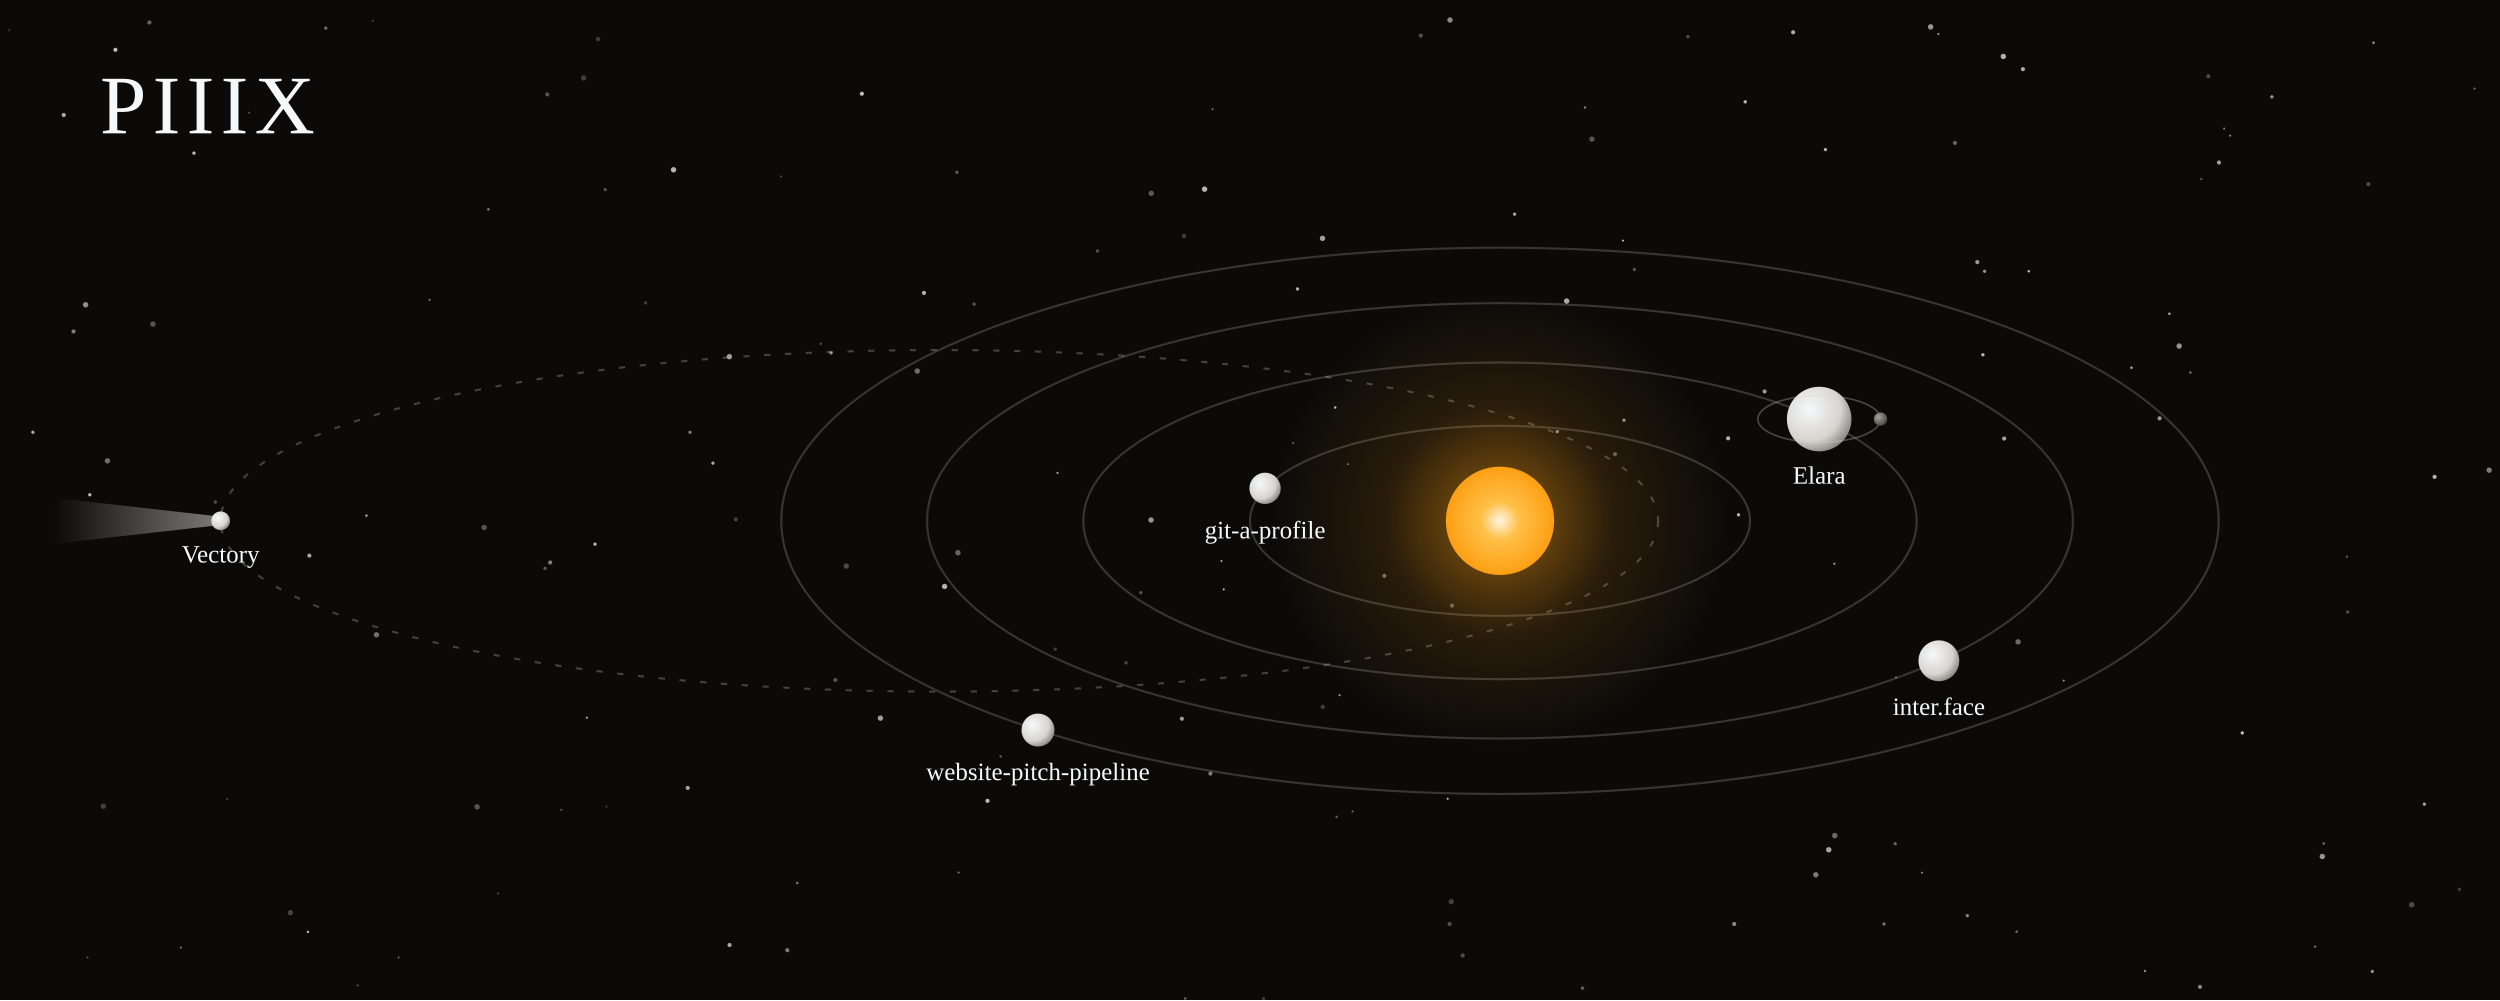
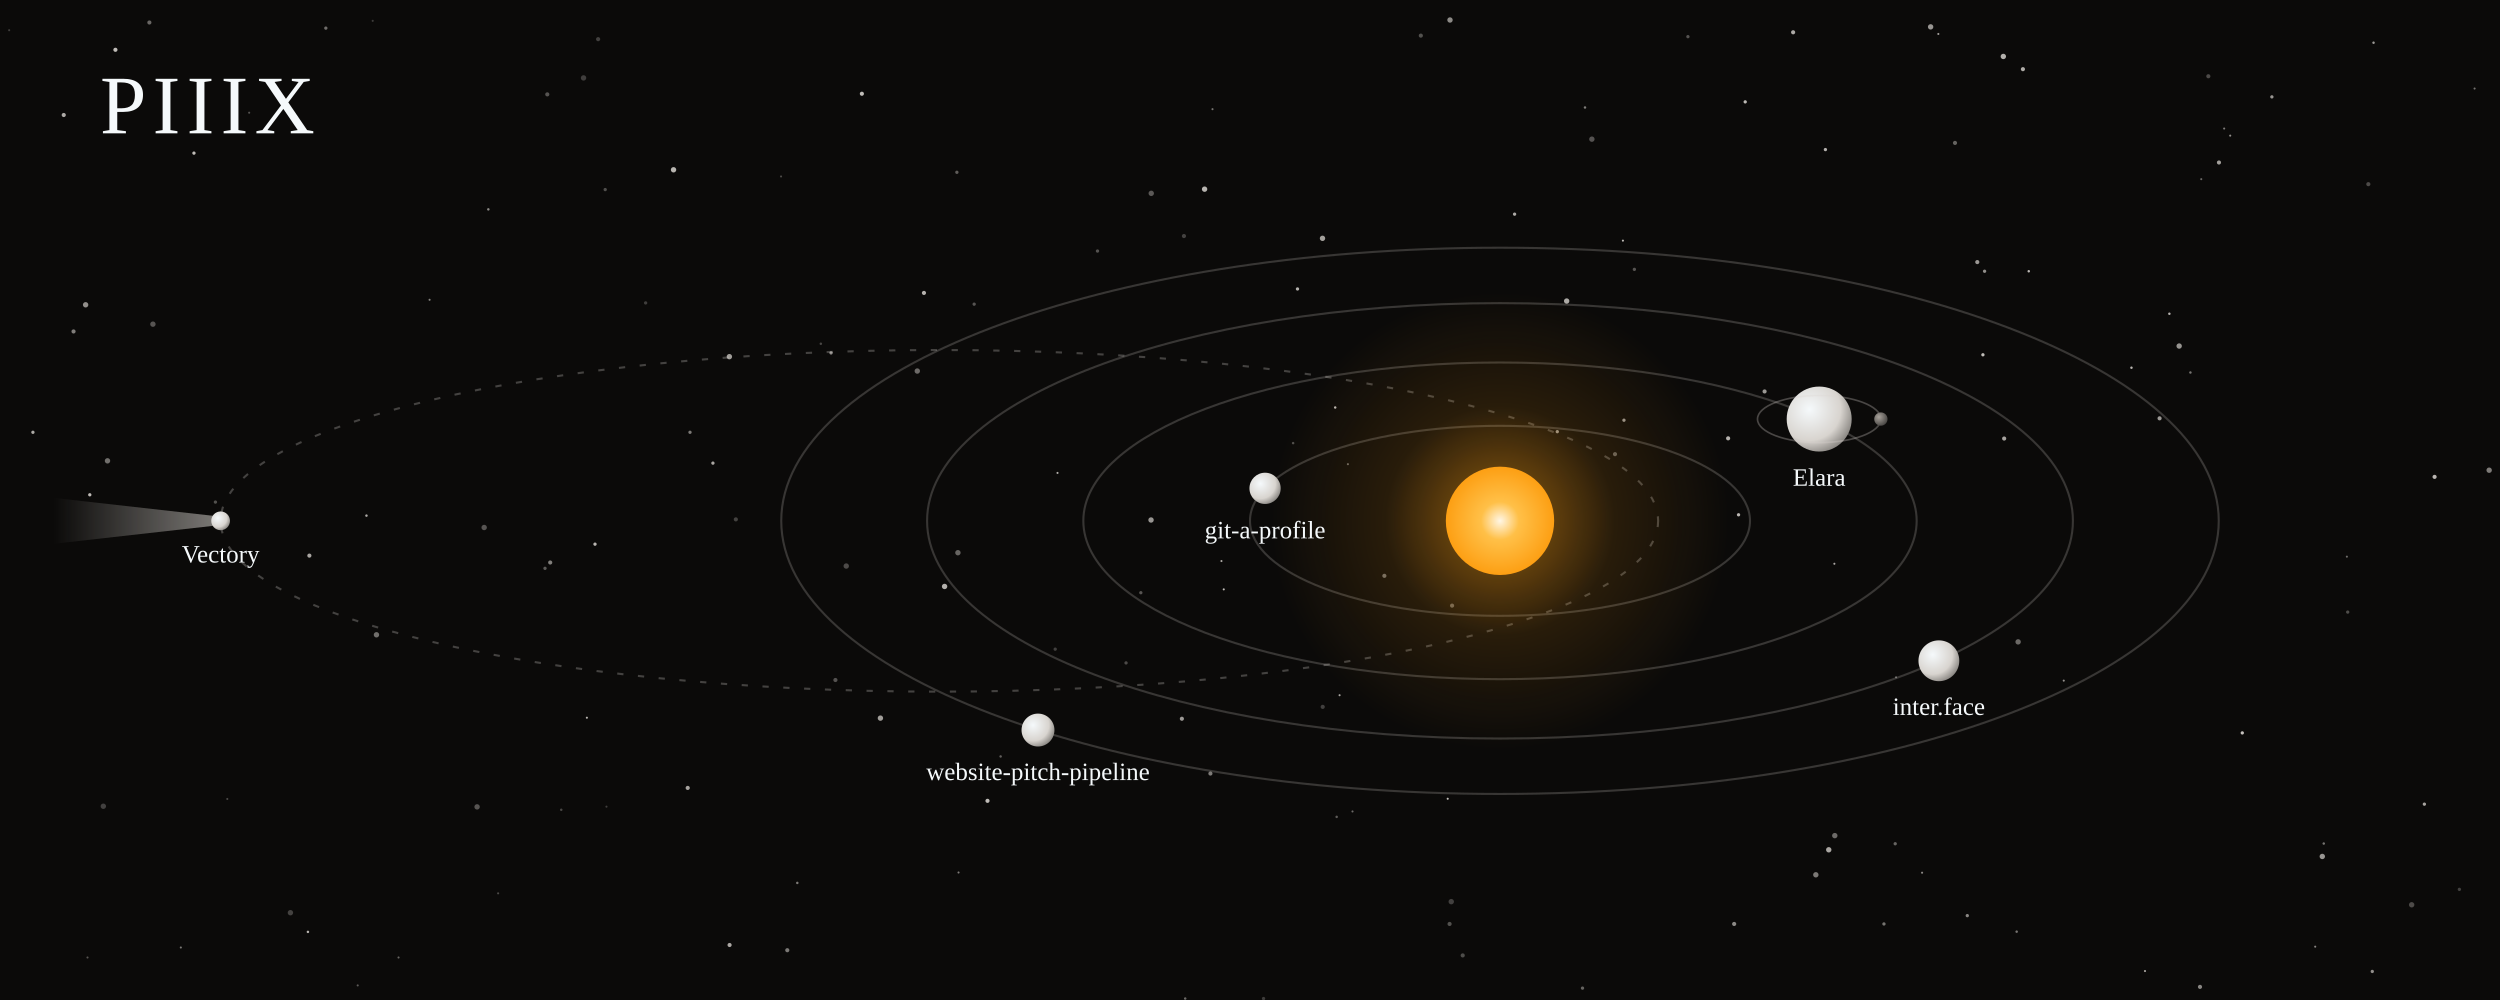
<svg xmlns="http://www.w3.org/2000/svg" viewBox="0 0 1200 480" width="100%" role="img" aria-labelledby="t d">
  <style>
    .spin{animation:spin linear infinite; transform-origin:0 0}
    .rev{animation-direction:reverse}
    @keyframes spin{to{transform:rotate(360deg)}}
    .tw{animation:tw 6s ease-in-out infinite}
    @keyframes tw{0%,100%{opacity:.25}50%{opacity:1}}
    .pulse{animation:pulse 7s ease-in-out infinite; transform-origin:720px 250px}
    @keyframes pulse{0%,100%{transform:scale(1)}50%{transform:scale(1.06)}}
    text{font-family:ui-monospace, SFMono-Regular, Menlo, Consolas, monospace; fill:#f5f9fb}
    .serif{font-family:Georgia, 'Iowan Old Style', 'Times New Roman', serif}
    .mut{fill:#a8a29b}
    @media (prefers-reduced-motion: reduce){ .spin,.tw,.pulse,.trace{animation:none !important} }
  </style>
  <defs>
    <radialGradient id="star">
      <stop offset="0" stop-color="#fff6e5" />
      <stop offset=".35" stop-color="#ffc048" />
      <stop offset="1" stop-color="#fd9f13" />
    </radialGradient>
    <radialGradient id="corona">
      <stop offset="0" stop-color="#fd9f13" stop-opacity=".55" />
      <stop offset=".5" stop-color="#fd9f13" stop-opacity=".12" />
      <stop offset="1" stop-color="#fd9f13" stop-opacity="0" />
    </radialGradient>
    <radialGradient id="planet" cx=".35" cy=".35" r=".8">
      <stop offset="0" stop-color="#f5f9fb" />
      <stop offset=".6" stop-color="#d8d4cf" />
      <stop offset="1" stop-color="#6b6864" />
    </radialGradient>
    <radialGradient id="dim" cx=".35" cy=".35" r=".8">
      <stop offset="0" stop-color="#a8a29b" />
      <stop offset="1" stop-color="#3a3836" />
    </radialGradient>
    <linearGradient id="tail" x1="1" y1="0" x2="0" y2="0">
      <stop offset="0" stop-color="#d8d4cf" stop-opacity=".7" />
      <stop offset="1" stop-color="#d8d4cf" stop-opacity="0" />
    </linearGradient>
  </defs>
  <rect width="1200" height="480" fill="#0b0a09" />
  <circle cx="285.6" cy="261.2" r="0.8" fill="#d8d4cf" opacity="0.85" />
  <circle cx="697.0" cy="290.7" r="1.0" fill="#d8d4cf" opacity="0.42" />
  <circle cx="1194.8" cy="225.7" r="1.3" fill="#d8d4cf" opacity="0.56" />
  <circle cx="180.7" cy="304.7" r="1.3" fill="#d8d4cf" opacity="0.50" class="tw" style="animation-delay:-4.7s" />
  <circle cx="191.3" cy="459.6" r="0.5" fill="#d8d4cf" opacity="0.45" class="tw" style="animation-delay:-5.2s" />
  <circle cx="567.3" cy="345.0" r="1.0" fill="#d8d4cf" opacity="0.71" />
  <circle cx="474.0" cy="384.4" r="1.0" fill="#d8d4cf" opacity="0.88" class="tw" style="animation-delay:-2.2s" />
  <circle cx="43.1" cy="237.5" r="0.8" fill="#d8d4cf" opacity="0.88" />
  <circle cx="752.0" cy="144.5" r="1.3" fill="#d8d4cf" opacity="0.79" />
  <circle cx="640.9" cy="195.6" r="0.6" fill="#d8d4cf" opacity="0.84" />
  <circle cx="1114.7" cy="411.1" r="1.3" fill="#d8d4cf" opacity="0.69" class="tw" style="animation-delay:-5.2s" />
  <circle cx="1157.6" cy="434.3" r="1.3" fill="#d8d4cf" opacity="0.32" />
  <circle cx="759.6" cy="474.3" r="0.8" fill="#d8d4cf" opacity="0.44" class="tw" style="animation-delay:-5.1s" />
  <circle cx="1187.8" cy="42.5" r="0.5" fill="#d8d4cf" opacity="0.52" class="tw" style="animation-delay:-1.8s" />
  <circle cx="922.6" cy="418.9" r="0.5" fill="#d8d4cf" opacity="0.64" />
  <circle cx="453.4" cy="281.5" r="1.3" fill="#d8d4cf" opacity="0.82" />
  <circle cx="606.5" cy="479.3" r="0.8" fill="#d8d4cf" opacity="0.25" class="tw" style="animation-delay:-3.2s" />
  <circle cx="1138.7" cy="466.3" r="0.8" fill="#d8d4cf" opacity="0.65" class="tw" style="animation-delay:-0.3s" />
  <circle cx="1041.3" cy="150.6" r="0.6" fill="#d8d4cf" opacity="0.83" />
  <circle cx="552.5" cy="249.6" r="1.3" fill="#d8d4cf" opacity="0.69" class="tw" style="animation-delay:-5.8s" />
  <circle cx="973.8" cy="130.2" r="0.6" fill="#d8d4cf" opacity="0.86" />
  <circle cx="309.9" cy="145.4" r="0.8" fill="#d8d4cf" opacity="0.26" />
  <circle cx="696.0" cy="9.6" r="1.3" fill="#d8d4cf" opacity="0.63" class="tw" style="animation-delay:-3.8s" />
  <circle cx="398.9" cy="169.4" r="0.8" fill="#d8d4cf" opacity="0.65" />
  <circle cx="587.4" cy="282.9" r="0.5" fill="#d8d4cf" opacity="0.88" />
  <circle cx="547.6" cy="284.5" r="0.8" fill="#d8d4cf" opacity="0.37" />
  <circle cx="909.7" cy="405.0" r="0.8" fill="#d8d4cf" opacity="0.45" />
  <circle cx="926.7" cy="12.9" r="1.3" fill="#d8d4cf" opacity="0.69" class="tw" style="animation-delay:-3.0s" />
  <circle cx="784.5" cy="129.3" r="0.8" fill="#d8d4cf" opacity="0.37" />
  <circle cx="837.7" cy="48.9" r="0.8" fill="#d8d4cf" opacity="0.87" />
  <circle cx="269.4" cy="388.7" r="0.6" fill="#d8d4cf" opacity="0.30" />
  <circle cx="261.6" cy="272.8" r="0.8" fill="#d8d4cf" opacity="0.40" class="tw" style="animation-delay:-3.2s" />
  <circle cx="229.0" cy="387.3" r="1.3" fill="#d8d4cf" opacity="0.37" />
  <circle cx="968.7" cy="308.1" r="1.3" fill="#d8d4cf" opacity="0.47" class="tw" style="animation-delay:-1.8s" />
  <circle cx="952.6" cy="130.2" r="0.8" fill="#d8d4cf" opacity="0.66" />
  <circle cx="682.0" cy="17.1" r="1.0" fill="#d8d4cf" opacity="0.35" class="tw" style="animation-delay:-5.7s" />
  <circle cx="1056.0" cy="473.7" r="1.0" fill="#d8d4cf" opacity="0.61" />
  <circle cx="860.7" cy="15.5" r="1.0" fill="#d8d4cf" opacity="0.79" />
  <circle cx="622.8" cy="138.7" r="0.8" fill="#d8d4cf" opacity="0.83" />
  <circle cx="1029.6" cy="466.1" r="0.5" fill="#d8d4cf" opacity="0.78" class="tw" style="animation-delay:-5.4s" />
  <circle cx="832.4" cy="443.5" r="1.0" fill="#d8d4cf" opacity="0.63" class="tw" style="animation-delay:-4.5s" />
  <circle cx="206.2" cy="143.9" r="0.5" fill="#d8d4cf" opacity="0.59" />
  <circle cx="1126.9" cy="293.8" r="0.8" fill="#d8d4cf" opacity="0.33" />
  <circle cx="649.2" cy="389.5" r="0.5" fill="#d8d4cf" opacity="0.48" />
  <circle cx="641.6" cy="392.1" r="0.6" fill="#d8d4cf" opacity="0.41" />
  <circle cx="1067.6" cy="61.7" r="0.5" fill="#d8d4cf" opacity="0.57" />
  <circle cx="480.3" cy="363.1" r="0.6" fill="#d8d4cf" opacity="0.42" />
  <circle cx="507.6" cy="227.0" r="0.5" fill="#d8d4cf" opacity="0.81" />
  <circle cx="55.4" cy="23.9" r="1.0" fill="#d8d4cf" opacity="0.88" />
  <circle cx="103.4" cy="241.0" r="0.8" fill="#d8d4cf" opacity="0.35" class="tw" style="animation-delay:-2.3s" />
  <circle cx="467.6" cy="146.0" r="0.8" fill="#d8d4cf" opacity="0.37" />
  <circle cx="148.5" cy="266.7" r="1.0" fill="#d8d4cf" opacity="0.77" />
  <circle cx="51.6" cy="221.2" r="1.3" fill="#d8d4cf" opacity="0.50" />
  <circle cx="747.5" cy="207.2" r="0.8" fill="#d8d4cf" opacity="0.66" />
  <circle cx="377.9" cy="456.1" r="1.0" fill="#d8d4cf" opacity="0.55" />
  <circle cx="643.0" cy="333.7" r="0.5" fill="#d8d4cf" opacity="0.77" />
  <circle cx="156.4" cy="13.5" r="0.8" fill="#d8d4cf" opacity="0.49" />
  <circle cx="949.1" cy="125.8" r="1.0" fill="#d8d4cf" opacity="0.70" />
  <circle cx="877.8" cy="407.9" r="1.3" fill="#d8d4cf" opacity="0.77" />
  <circle cx="880.5" cy="270.6" r="0.5" fill="#d8d4cf" opacity="0.78" />
  <circle cx="568.3" cy="113.3" r="1.0" fill="#d8d4cf" opacity="0.28" class="tw" style="animation-delay:-0.6s" />
  <circle cx="1056.6" cy="86.0" r="0.5" fill="#d8d4cf" opacity="0.47" />
  <circle cx="30.6" cy="55.2" r="1.0" fill="#d8d4cf" opacity="0.79" />
  <circle cx="694.9" cy="383.4" r="0.5" fill="#d8d4cf" opacity="0.90" />
  <circle cx="634.8" cy="114.4" r="1.3" fill="#d8d4cf" opacity="0.74" />
  <circle cx="73.4" cy="155.6" r="1.3" fill="#d8d4cf" opacity="0.37" class="tw" style="animation-delay:-6.0s" />
  <circle cx="775.2" cy="218.0" r="1.0" fill="#d8d4cf" opacity="0.41" />
  <circle cx="1126.5" cy="267.2" r="0.5" fill="#d8d4cf" opacity="0.49" />
  <circle cx="1115.4" cy="404.9" r="0.6" fill="#d8d4cf" opacity="0.52" />
  <circle cx="695.8" cy="443.5" r="1.0" fill="#d8d4cf" opacity="0.35" />
  <circle cx="1065.1" cy="78.0" r="1.0" fill="#d8d4cf" opacity="0.74" />
  <circle cx="620.7" cy="212.7" r="0.6" fill="#d8d4cf" opacity="0.34" />
  <circle cx="175.9" cy="247.5" r="0.6" fill="#d8d4cf" opacity="0.80" />
  <circle cx="935.4" cy="322.3" r="1.0" fill="#d8d4cf" opacity="0.64" />
  <circle cx="1180.5" cy="426.9" r="0.8" fill="#d8d4cf" opacity="0.27" />
  <circle cx="459.3" cy="82.7" r="0.8" fill="#d8d4cf" opacity="0.41" />
  <circle cx="1036.6" cy="200.8" r="1.0" fill="#d8d4cf" opacity="0.71" />
  <circle cx="696.6" cy="432.8" r="1.3" fill="#d8d4cf" opacity="0.27" />
  <circle cx="86.8" cy="454.8" r="0.5" fill="#d8d4cf" opacity="0.55" />
  <circle cx="281.7" cy="344.5" r="0.5" fill="#d8d4cf" opacity="0.87" />
  <circle cx="290.5" cy="91.0" r="0.8" fill="#d8d4cf" opacity="0.34" />
  <circle cx="810.2" cy="17.6" r="0.8" fill="#d8d4cf" opacity="0.36" class="tw" style="animation-delay:-1.1s" />
  <circle cx="109.1" cy="383.5" r="0.5" fill="#d8d4cf" opacity="0.31" />
  <circle cx="350.1" cy="171.2" r="1.3" fill="#d8d4cf" opacity="0.73" />
  <circle cx="35.3" cy="159.1" r="1.0" fill="#d8d4cf" opacity="0.57" />
  <circle cx="702.1" cy="458.6" r="1.0" fill="#d8d4cf" opacity="0.33" />
  <circle cx="1060.0" cy="36.6" r="1.0" fill="#d8d4cf" opacity="0.32" />
  <circle cx="1090.5" cy="46.5" r="0.8" fill="#d8d4cf" opacity="0.69" />
  <circle cx="540.5" cy="318.2" r="0.8" fill="#d8d4cf" opacity="0.32" />
  <circle cx="406.2" cy="271.7" r="1.3" fill="#d8d4cf" opacity="0.32" />
  <circle cx="422.6" cy="344.7" r="1.3" fill="#d8d4cf" opacity="0.73" />
  <circle cx="876.2" cy="71.8" r="0.8" fill="#d8d4cf" opacity="0.83" />
  <circle cx="147.8" cy="447.3" r="0.6" fill="#d8d4cf" opacity="0.85" />
  <circle cx="779.5" cy="201.7" r="0.8" fill="#d8d4cf" opacity="0.67" />
  <circle cx="374.9" cy="84.7" r="0.5" fill="#d8d4cf" opacity="0.32" />
  <circle cx="664.5" cy="276.4" r="1.0" fill="#d8d4cf" opacity="0.48" />
  <circle cx="460.1" cy="418.8" r="0.5" fill="#d8d4cf" opacity="0.56" />
  <circle cx="834.5" cy="247.1" r="0.8" fill="#d8d4cf" opacity="0.86" />
  <circle cx="971.0" cy="33.2" r="1.0" fill="#d8d4cf" opacity="0.80" class="tw" style="animation-delay:-1.6s" />
  <circle cx="119.6" cy="54.1" r="0.5" fill="#d8d4cf" opacity="0.37" />
  <circle cx="500.0" cy="356.8" r="0.6" fill="#d8d4cf" opacity="0.63" class="tw" style="animation-delay:-2.4s" />
  <circle cx="232.4" cy="253.2" r="1.3" fill="#d8d4cf" opacity="0.37" />
  <circle cx="443.5" cy="140.6" r="1.0" fill="#d8d4cf" opacity="0.83" />
  <circle cx="459.8" cy="265.3" r="1.3" fill="#d8d4cf" opacity="0.45" />
  <circle cx="634.9" cy="339.3" r="1.0" fill="#d8d4cf" opacity="0.27" />
  <circle cx="760.8" cy="51.6" r="0.6" fill="#d8d4cf" opacity="0.57" />
  <circle cx="552.6" cy="92.8" r="1.3" fill="#d8d4cf" opacity="0.39" />
  <circle cx="1111.3" cy="454.4" r="0.5" fill="#d8d4cf" opacity="0.62" />
  <circle cx="1070.5" cy="65.1" r="0.5" fill="#d8d4cf" opacity="0.66" class="tw" style="animation-delay:-2.2s" />
  <circle cx="280.1" cy="37.4" r="1.3" fill="#d8d4cf" opacity="0.26" />
  <circle cx="394.0" cy="165.0" r="0.6" fill="#d8d4cf" opacity="0.30" />
  <circle cx="930.4" cy="16.3" r="0.5" fill="#d8d4cf" opacity="0.73" />
  <circle cx="968.0" cy="447.2" r="0.6" fill="#d8d4cf" opacity="0.53" />
  <circle cx="582.0" cy="52.4" r="0.5" fill="#d8d4cf" opacity="0.52" />
  <circle cx="847.0" cy="187.9" r="1.0" fill="#d8d4cf" opacity="0.70" />
  <circle cx="506.5" cy="311.6" r="0.8" fill="#d8d4cf" opacity="0.27" />
  <circle cx="829.5" cy="210.4" r="1.0" fill="#d8d4cf" opacity="0.83" />
  <circle cx="440.3" cy="178.1" r="1.3" fill="#d8d4cf" opacity="0.48" />
  <circle cx="1163.7" cy="386.0" r="0.8" fill="#d8d4cf" opacity="0.76" class="tw" style="animation-delay:-2.8s" />
  <circle cx="234.4" cy="100.5" r="0.6" fill="#d8d4cf" opacity="0.63" />
  <circle cx="764.1" cy="66.8" r="1.3" fill="#d8d4cf" opacity="0.36" />
  <circle cx="71.7" cy="10.8" r="1.0" fill="#d8d4cf" opacity="0.46" class="tw" style="animation-delay:-4.3s" />
  <circle cx="287.1" cy="18.8" r="1.0" fill="#d8d4cf" opacity="0.27" />
  <circle cx="262.7" cy="45.3" r="1.0" fill="#d8d4cf" opacity="0.37" />
  <circle cx="139.4" cy="438.1" r="1.3" fill="#d8d4cf" opacity="0.28" />
  <circle cx="330.1" cy="378.2" r="1.0" fill="#d8d4cf" opacity="0.76" />
  <circle cx="586.3" cy="269.3" r="0.5" fill="#d8d4cf" opacity="0.78" />
  <circle cx="413.7" cy="45.0" r="1.0" fill="#d8d4cf" opacity="0.88" />
  <circle cx="4.4" cy="14.5" r="0.5" fill="#d8d4cf" opacity="0.26" />
  <circle cx="578.2" cy="90.8" r="1.3" fill="#d8d4cf" opacity="0.84" />
  <circle cx="1168.6" cy="228.9" r="1.0" fill="#d8d4cf" opacity="0.85" />
  <circle cx="41.1" cy="146.3" r="1.3" fill="#d8d4cf" opacity="0.66" />
  <circle cx="1136.8" cy="88.4" r="1.0" fill="#d8d4cf" opacity="0.32" />
  <circle cx="401.0" cy="326.4" r="1.0" fill="#d8d4cf" opacity="0.36" />
  <circle cx="880.7" cy="401.1" r="1.3" fill="#d8d4cf" opacity="0.48" />
  <circle cx="962.0" cy="210.5" r="1.0" fill="#d8d4cf" opacity="0.76" />
  <circle cx="323.3" cy="81.5" r="1.3" fill="#d8d4cf" opacity="0.84" />
  <circle cx="1139.3" cy="20.5" r="0.6" fill="#d8d4cf" opacity="0.71" class="tw" style="animation-delay:-2.8s" />
  <circle cx="910.1" cy="325.1" r="0.5" fill="#d8d4cf" opacity="0.46" />
  <circle cx="961.6" cy="27.1" r="1.3" fill="#d8d4cf" opacity="0.82" />
  <circle cx="1076.3" cy="351.8" r="0.8" fill="#d8d4cf" opacity="0.90" class="tw" style="animation-delay:-1.2s" />
  <circle cx="944.3" cy="439.5" r="0.8" fill="#d8d4cf" opacity="0.62" class="tw" style="animation-delay:-0.5s" />
  <circle cx="779.0" cy="115.5" r="0.5" fill="#d8d4cf" opacity="0.89" />
  <circle cx="171.7" cy="473.0" r="0.5" fill="#d8d4cf" opacity="0.40" />
  <circle cx="264.1" cy="270.0" r="1.0" fill="#d8d4cf" opacity="0.58" />
  <circle cx="382.7" cy="423.8" r="0.6" fill="#d8d4cf" opacity="0.55" />
  <circle cx="49.6" cy="387.0" r="1.3" fill="#d8d4cf" opacity="0.27" />
  <circle cx="239.1" cy="428.8" r="0.5" fill="#d8d4cf" opacity="0.32" />
  <circle cx="990.6" cy="326.7" r="0.5" fill="#d8d4cf" opacity="0.67" />
  <circle cx="1046.0" cy="166.1" r="1.3" fill="#d8d4cf" opacity="0.68" />
  <circle cx="350.2" cy="453.6" r="1.0" fill="#d8d4cf" opacity="0.78" />
  <circle cx="647.0" cy="222.8" r="0.5" fill="#d8d4cf" opacity="0.47" />
  <circle cx="904.3" cy="443.5" r="0.8" fill="#d8d4cf" opacity="0.52" />
  <circle cx="727.0" cy="102.8" r="0.8" fill="#d8d4cf" opacity="0.79" class="tw" style="animation-delay:-1.4s" />
  <circle cx="526.8" cy="120.5" r="0.8" fill="#d8d4cf" opacity="0.36" />
  <circle cx="871.6" cy="419.9" r="1.3" fill="#d8d4cf" opacity="0.55" />
  <circle cx="1023.1" cy="176.5" r="0.6" fill="#d8d4cf" opacity="0.84" />
  <circle cx="581.0" cy="371.3" r="1.0" fill="#d8d4cf" opacity="0.56" />
  <circle cx="42.0" cy="459.6" r="0.5" fill="#d8d4cf" opacity="0.37" class="tw" style="animation-delay:-4.3s" />
  <circle cx="353.2" cy="249.3" r="1.0" fill="#d8d4cf" opacity="0.28" />
  <circle cx="331.2" cy="207.5" r="0.8" fill="#d8d4cf" opacity="0.55" />
  <circle cx="938.4" cy="68.6" r="1.0" fill="#d8d4cf" opacity="0.44" />
  <circle cx="93.1" cy="73.5" r="0.8" fill="#d8d4cf" opacity="0.88" />
  <circle cx="1051.4" cy="178.8" r="0.6" fill="#d8d4cf" opacity="0.53" />
  <circle cx="568.9" cy="479.3" r="0.6" fill="#d8d4cf" opacity="0.48" />
  <circle cx="342.2" cy="222.3" r="0.8" fill="#d8d4cf" opacity="0.77" />
  <circle cx="291.1" cy="387.2" r="0.5" fill="#d8d4cf" opacity="0.26" />
  <circle cx="178.9" cy="10.0" r="0.5" fill="#d8d4cf" opacity="0.25" />
  <circle cx="951.8" cy="170.3" r="0.8" fill="#d8d4cf" opacity="0.89" class="tw" style="animation-delay:-1.1s" />
  <circle cx="15.8" cy="207.5" r="0.8" fill="#d8d4cf" opacity="0.79" />
  <ellipse cx="720" cy="250" rx="120" ry="45.6" fill="none" stroke="#d8d4cf" stroke-opacity=".22" stroke-width="1" />
  <ellipse cx="720" cy="250" rx="200" ry="76.0" fill="none" stroke="#d8d4cf" stroke-opacity=".22" stroke-width="1" />
  <ellipse cx="720" cy="250" rx="275" ry="104.5" fill="none" stroke="#d8d4cf" stroke-opacity=".22" stroke-width="1" />
  <ellipse cx="720" cy="250" rx="345" ry="131.1" fill="none" stroke="#d8d4cf" stroke-opacity=".22" stroke-width="1" />
  <ellipse cx="450.9" cy="250" rx="345" ry="82.0" fill="none" stroke="#d8d4cf" stroke-opacity=".28" stroke-width="1" stroke-dasharray="3 7" />
  <g class="pulse">
    <circle cx="720" cy="250" r="110" fill="url(#corona)" />
  </g>
  <circle cx="720" cy="250" r="26" fill="url(#star)" />
  <g transform="translate(720,250) scale(1,0.38) rotate(200)">
    <g class="spin" style="animation-duration:26s">
      <g transform="translate(120,0)">
        <g class="spin rev" style="animation-duration:26s">
          <g transform="rotate(-200) scale(1,2.632)">
            <circle r="7.5" fill="url(#planet)" />
            <text y="24" text-anchor="middle" font-size="12" class="serif">git-a-profile</text>
          </g>
        </g>
      </g>
    </g>
  </g>
  <g transform="translate(720,250) scale(1,0.38) rotate(320)">
    <g class="spin" style="animation-duration:38s">
      <g transform="translate(200,0)">
        <g class="spin rev" style="animation-duration:38s">
          <g transform="rotate(-320) scale(1,2.632)">
-             <circle r="15.5" fill="url(#planet)" />
-             <text y="31" text-anchor="middle" font-size="12" class="serif">Elara</text>
-             <ellipse rx="29.464" ry="11.2" fill="none" stroke="#d8d4cf" stroke-opacity=".3" stroke-width=".8" />
+             <circle r="15.6" fill="url(#planet)" />
+             <text y="32" text-anchor="middle" font-size="12" class="serif">Elara</text>
+             <ellipse rx="29.614" ry="11.3" fill="none" stroke="#d8d4cf" stroke-opacity=".3" stroke-width=".8" />
            <g transform="scale(1,0.38)">
              <g class="spin" style="animation-duration:9s">
-                 <g transform="translate(29.46379,0)">
+                 <g transform="translate(29.61412,0)">
                  <g class="spin rev" style="animation-duration:9s">
                    <g transform="scale(1,2.632)">
                      <circle r="3.2" fill="url(#dim)" />
                    </g>
                  </g>
                </g>
              </g>
            </g>
          </g>
        </g>
      </g>
    </g>
  </g>
  <g transform="translate(720,250) scale(1,0.38) rotate(40)">
    <g class="spin" style="animation-duration:52s">
      <g transform="translate(275,0)">
        <g class="spin rev" style="animation-duration:52s">
          <g transform="rotate(-40) scale(1,2.632)">
            <circle r="9.8" fill="url(#planet)" />
            <text y="26" text-anchor="middle" font-size="12" class="serif">inter.face</text>
          </g>
        </g>
      </g>
    </g>
  </g>
  <g transform="translate(720,250) scale(1,0.38) rotate(130)">
    <g class="spin" style="animation-duration:68s">
      <g transform="translate(345,0)">
        <g class="spin rev" style="animation-duration:68s">
          <g transform="rotate(-130) scale(1,2.632)">
            <circle r="7.9" fill="url(#planet)" />
            <text y="24" text-anchor="middle" font-size="12" class="serif">website-pitch-pipeline</text>
          </g>
        </g>
      </g>
    </g>
  </g>
  <g transform="translate(105.9,250)">
    <path d="M0,-2 L-80,-11 L-80,11 L0,2 Z" fill="url(#tail)" opacity=".8" />
    <circle r="4.5" fill="url(#planet)" />
    <text y="20" text-anchor="middle" font-size="12" class="serif">Vectory</text>
  </g>
  <text x="48" y="64" font-size="40" class="serif" letter-spacing="3">PIIIX</text>
</svg>
